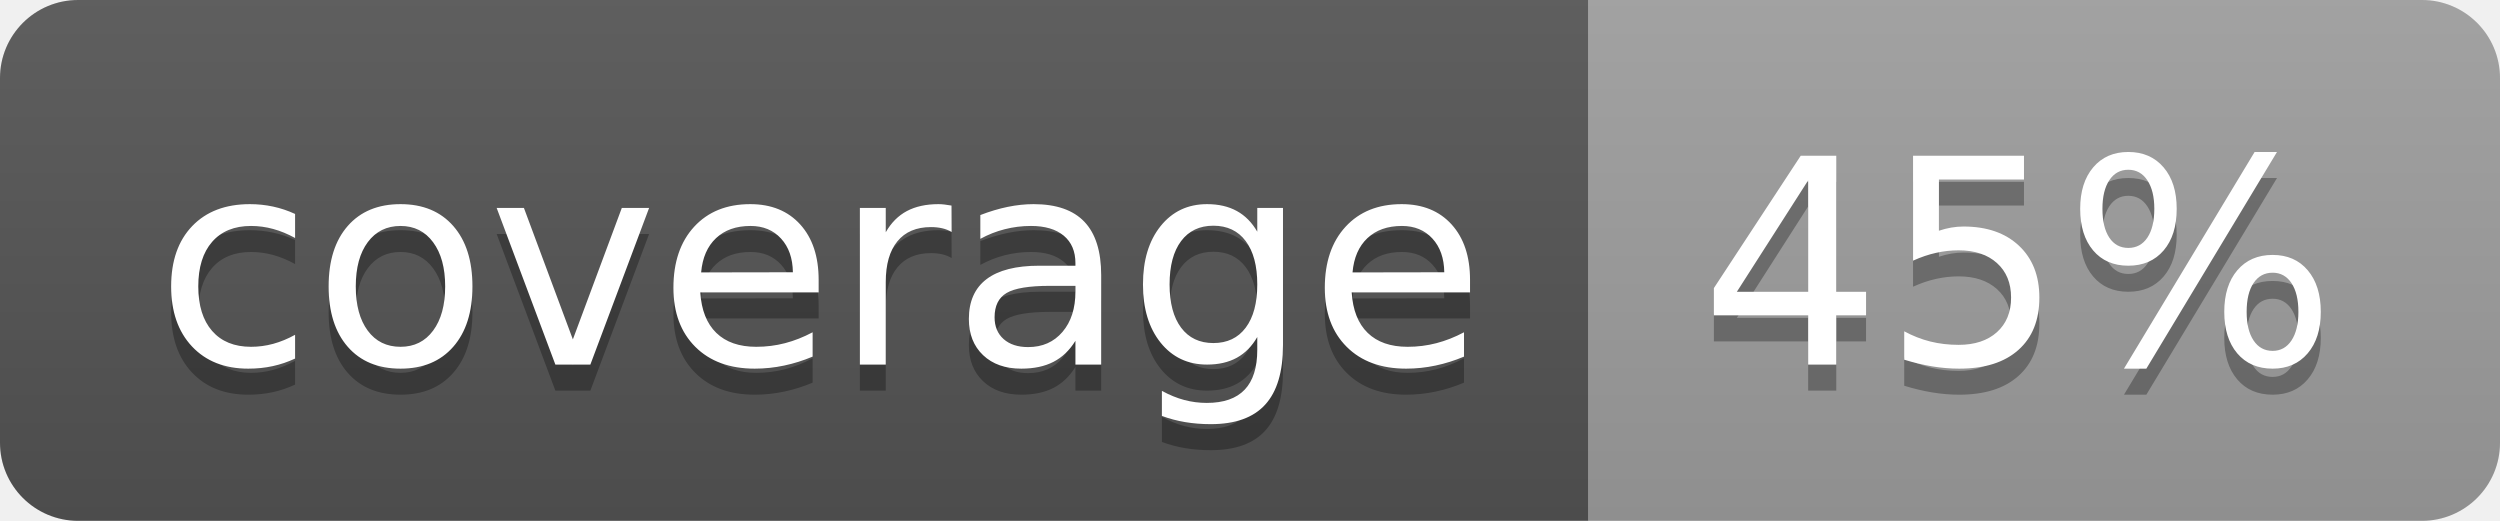
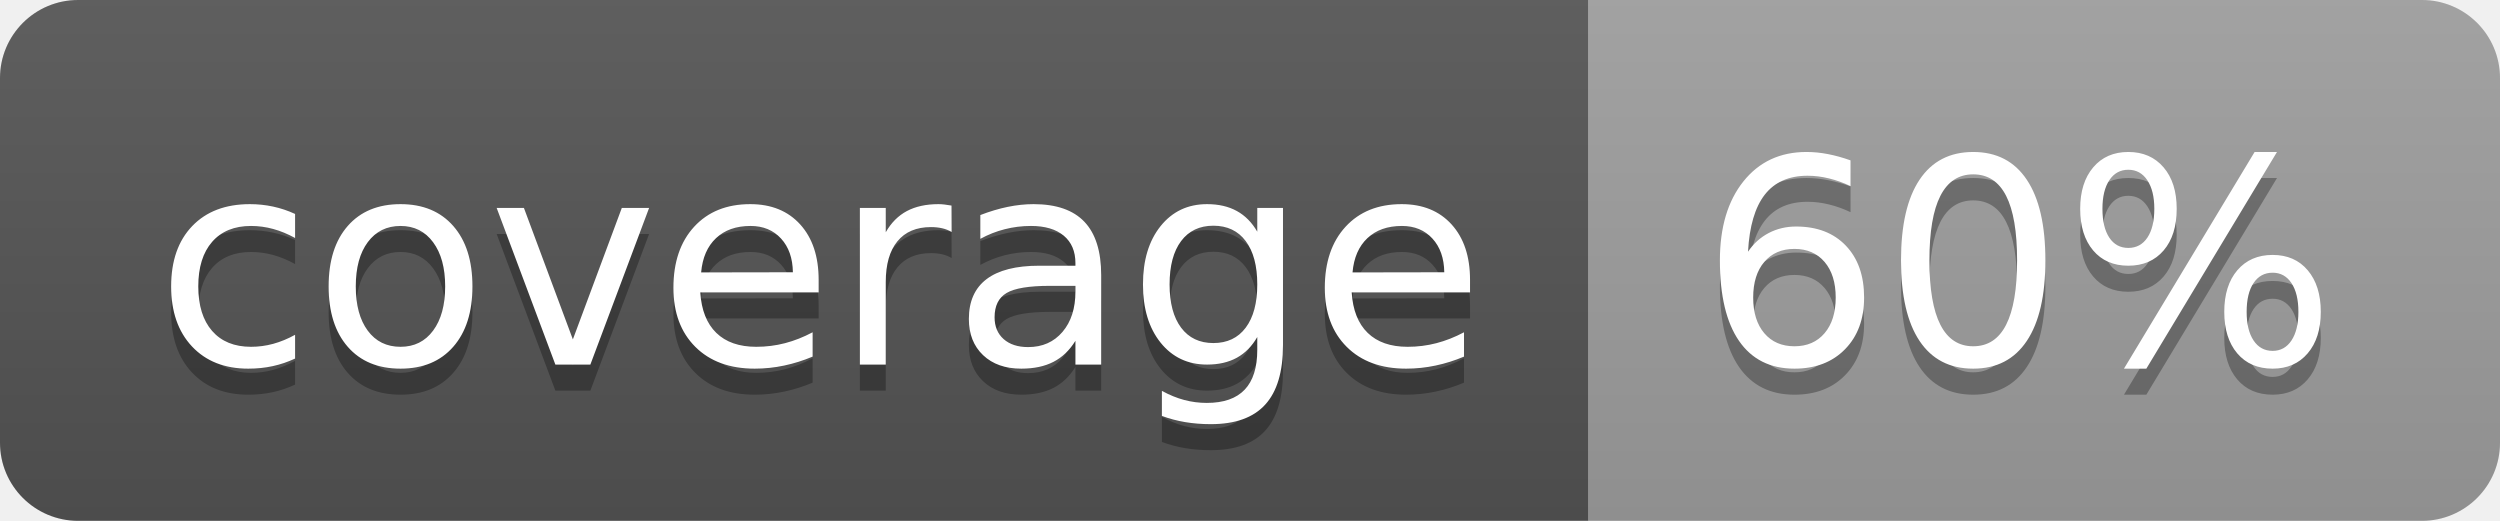
<svg xmlns="http://www.w3.org/2000/svg" width="96" height="20">
  <linearGradient id="b" x2="0" y2="100%">
    <stop offset="0" stop-color="#bbb" stop-opacity=".1" />
    <stop offset="1" stop-opacity=".1" />
  </linearGradient>
  <clipPath id="a">
    <rect width="96" height="20" rx="3" fill="#fff" />
  </clipPath>
  <g clip-path="url(#a)">
    <path fill="#555" d="M0 0h61v20H0z" />
    <path fill="#9F9F9F" d="M61 0h35v20H61z" />
    <path fill="url(#b)" d="M0 0h96v20H0z" />
  </g>
  <g fill="#fff" text-anchor="middle" font-family="DejaVu Sans,Verdana,Geneva,sans-serif" font-size="110">
    <text x="315" y="150" fill="#010101" fill-opacity=".3" transform="scale(.1)" textLength="510">coverage</text>
    <text x="315" y="140" transform="scale(.1)" textLength="510">coverage</text>
-     <text x="775" y="150" fill="#010101" fill-opacity=".3" transform="scale(.1)" textLength="250">45%</text>
-     <text x="775" y="140" transform="scale(.1)" textLength="250">45%</text>
+     <text x="775" y="150" fill="#010101" fill-opacity=".3" transform="scale(.1)" textLength="250">60%</text>
+     <text x="775" y="140" transform="scale(.1)" textLength="250">60%</text>
  </g>
</svg>
